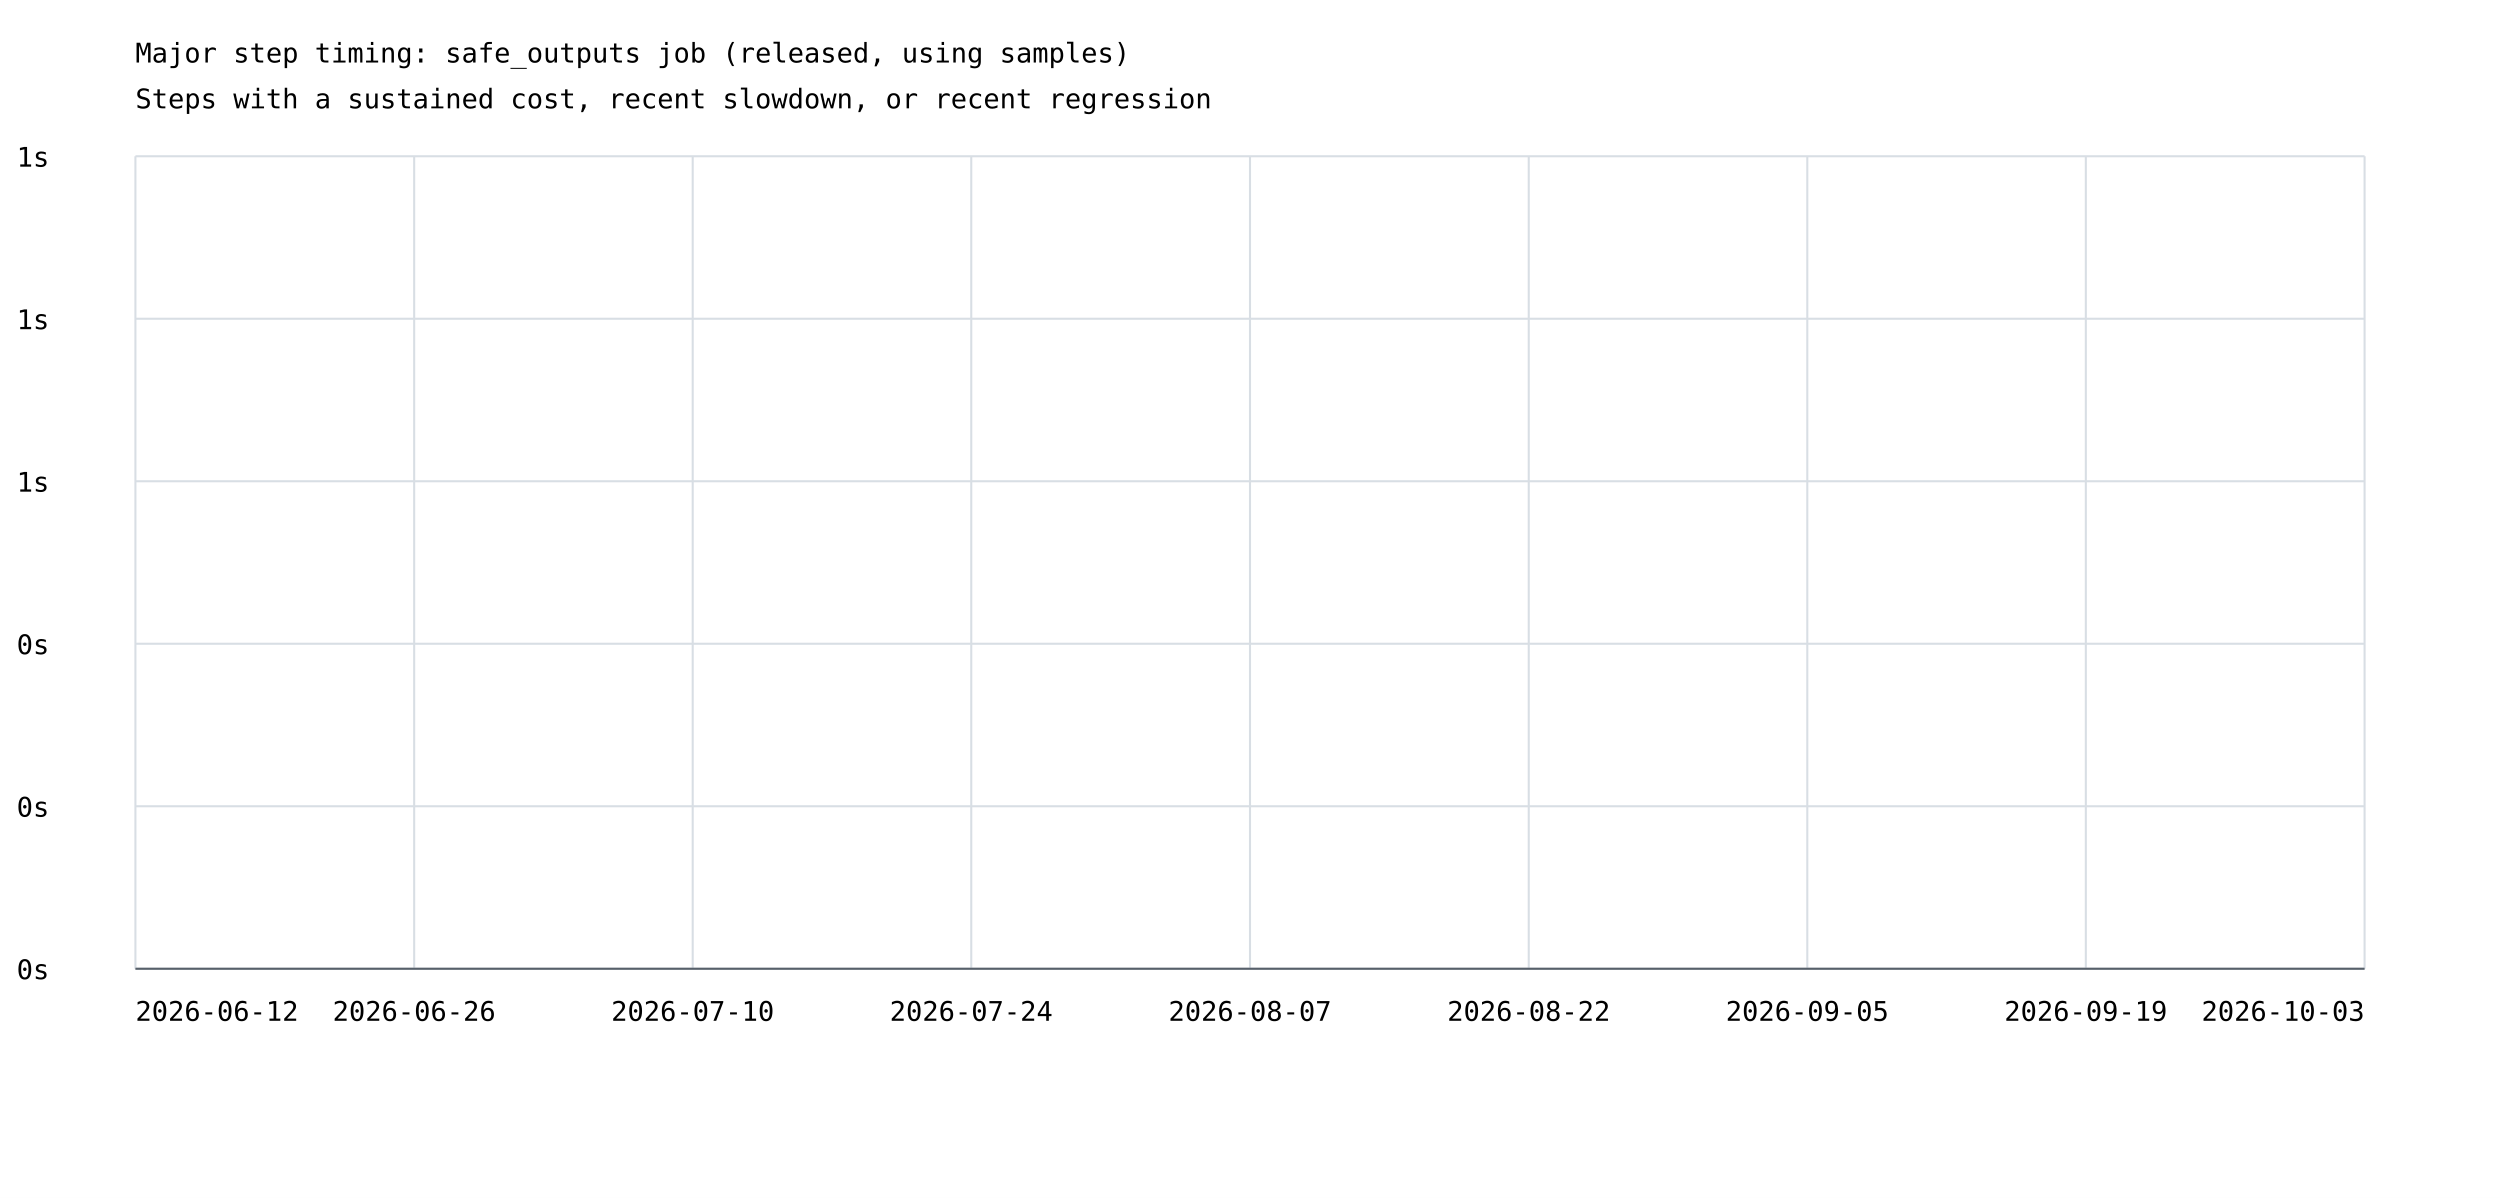
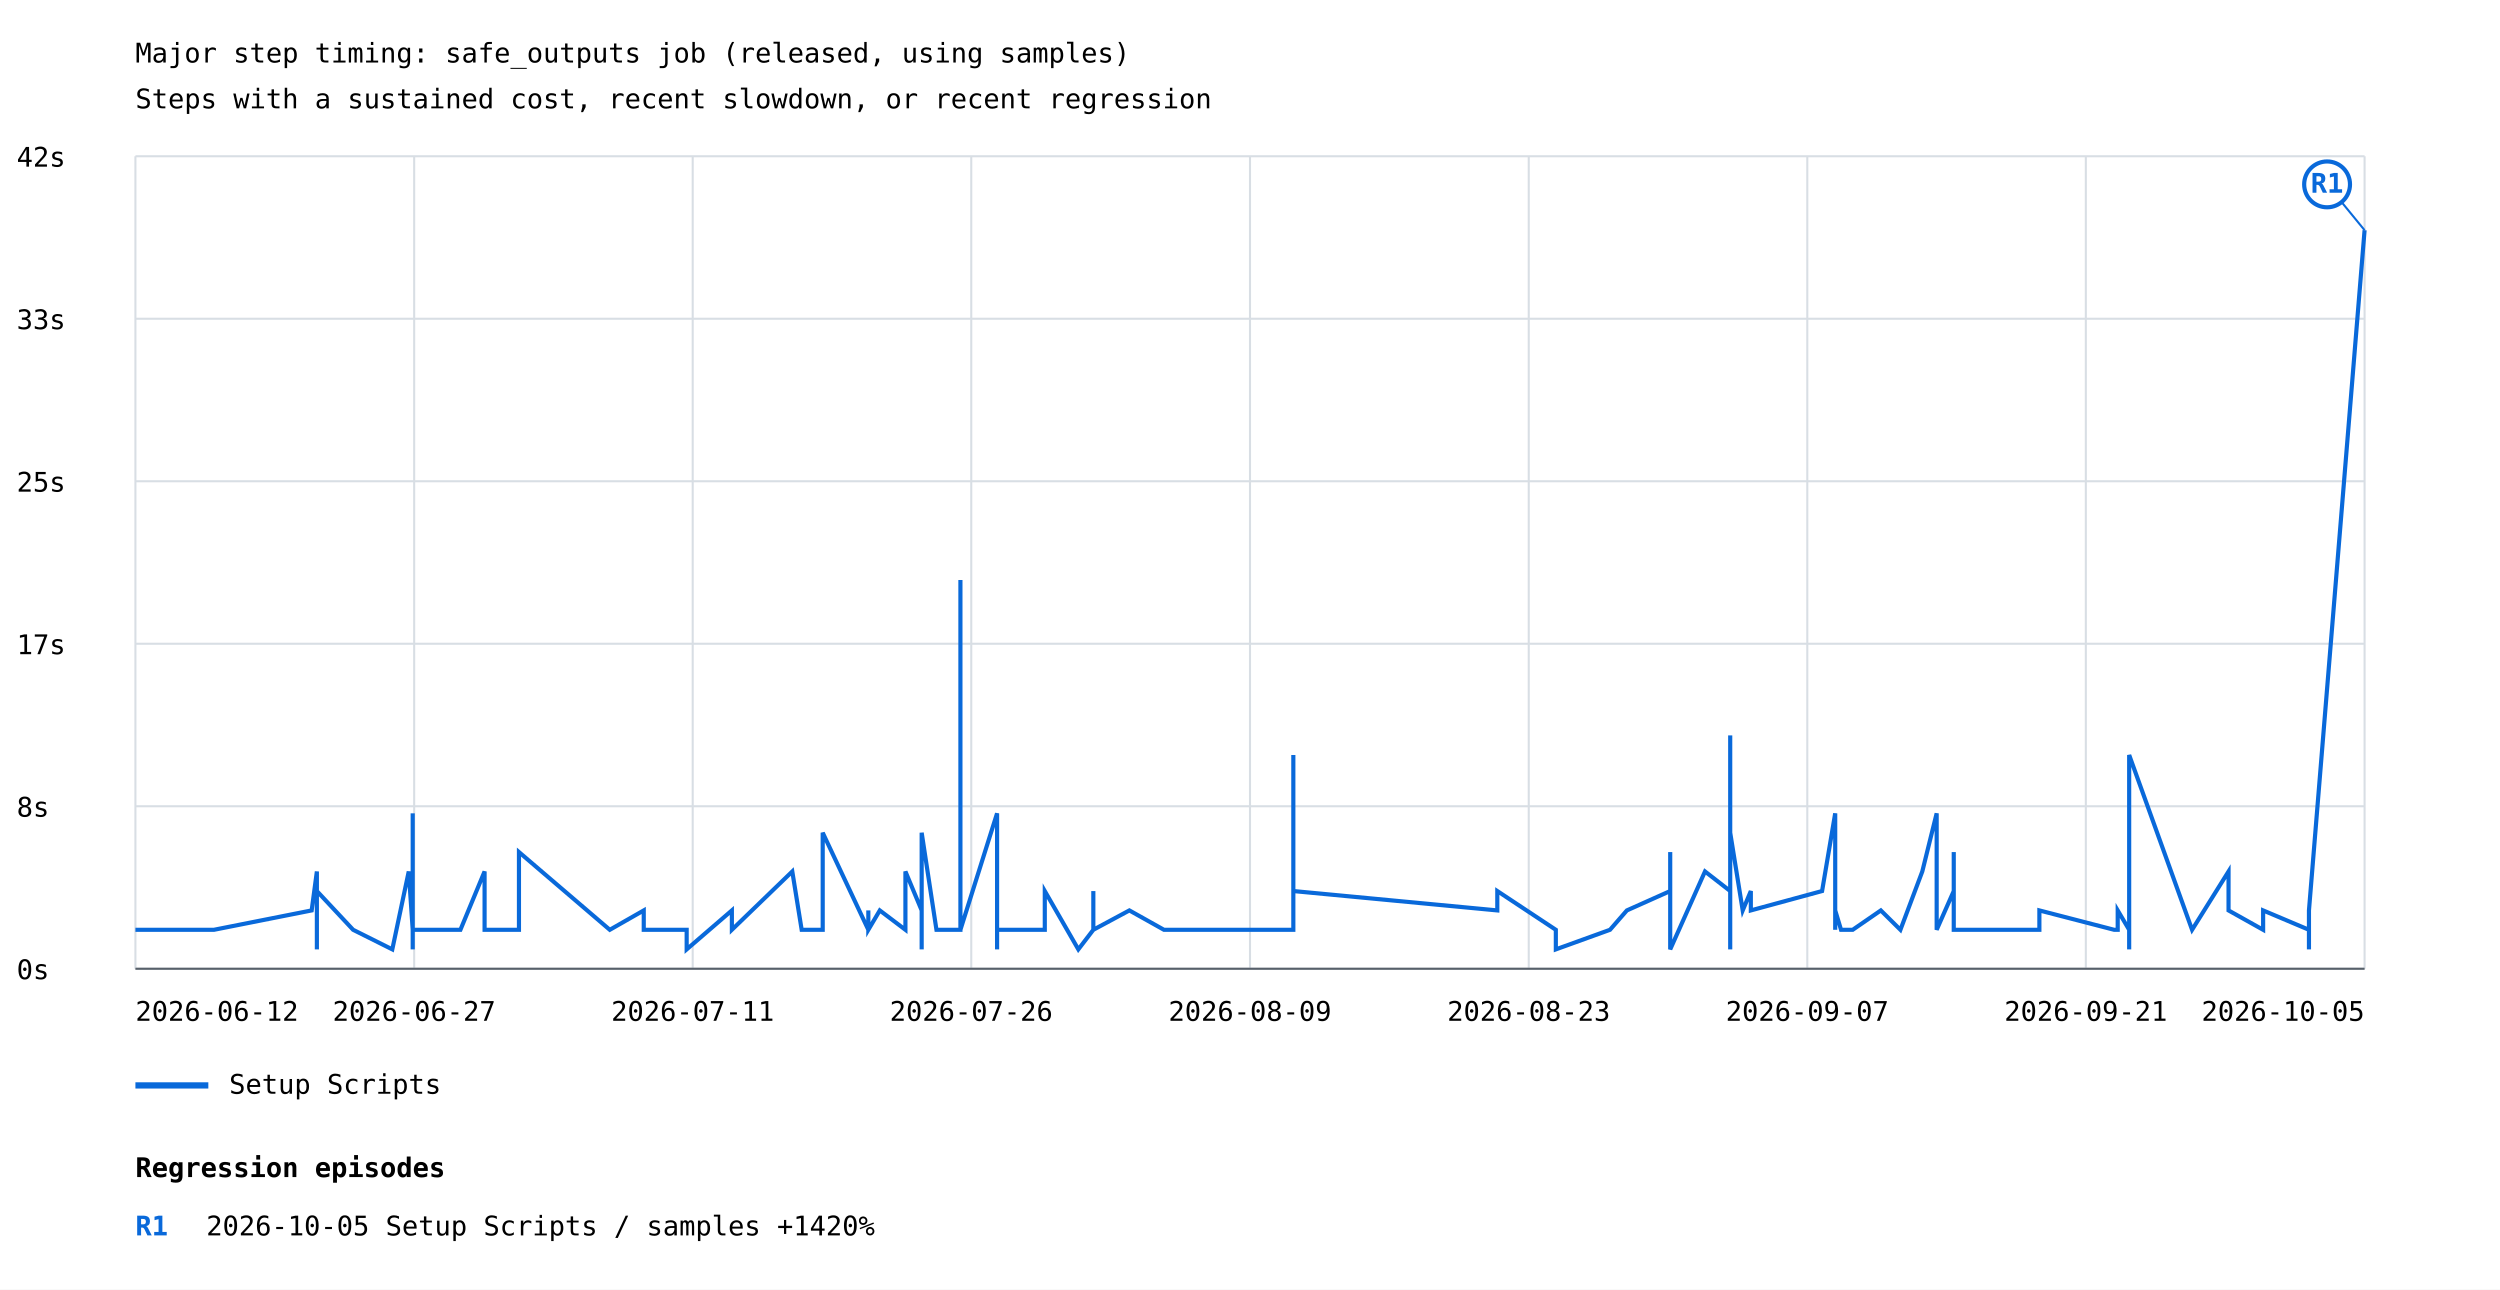
- <svg xmlns="http://www.w3.org/2000/svg" width="1200" height="575" viewBox="0 0 1200 575">
+ <svg xmlns="http://www.w3.org/2000/svg" width="1200" height="619" viewBox="0 0 1200 619">
  <rect width="100%" height="100%" fill="white" />
  <style>text{font-family:ui-monospace,monospace;font-size:13px}.axis{stroke:#57606a;stroke-width:1}.grid{stroke:#d8dee4;stroke-width:1}</style>
  <text x="65" y="30" font-size="20">Major step timing: safe_outputs job (released, using samples)</text>
  <text x="65" y="52">Steps with a sustained cost, recent slowdown, or recent regression</text>
  <line class="grid" x1="65" y1="465.0" x2="1135" y2="465.0" />
  <text x="8" y="470.0">0s</text>
  <line class="grid" x1="65" y1="387.0" x2="1135" y2="387.0" />
-   <text x="8" y="392.0">0s</text>
+   <text x="8" y="392.0">8s</text>
  <line class="grid" x1="65" y1="309.0" x2="1135" y2="309.0" />
-   <text x="8" y="314.0">0s</text>
+   <text x="8" y="314.0">17s</text>
  <line class="grid" x1="65" y1="231.0" x2="1135" y2="231.0" />
-   <text x="8" y="236.0">1s</text>
+   <text x="8" y="236.0">25s</text>
  <line class="grid" x1="65" y1="153.0" x2="1135" y2="153.0" />
-   <text x="8" y="158.0">1s</text>
+   <text x="8" y="158.0">33s</text>
  <line class="grid" x1="65" y1="75.0" x2="1135" y2="75.0" />
-   <text x="8" y="80.0">1s</text>
+   <text x="8" y="80.0">42s</text>
  <line class="grid" x1="65.0" y1="75" x2="65.0" y2="465" />
  <line class="grid" x1="198.8" y1="75" x2="198.8" y2="465" />
  <line class="grid" x1="332.5" y1="75" x2="332.5" y2="465" />
  <line class="grid" x1="466.2" y1="75" x2="466.2" y2="465" />
  <line class="grid" x1="600.0" y1="75" x2="600.0" y2="465" />
  <line class="grid" x1="733.8" y1="75" x2="733.8" y2="465" />
  <line class="grid" x1="867.5" y1="75" x2="867.5" y2="465" />
  <line class="grid" x1="1001.2" y1="75" x2="1001.2" y2="465" />
  <line class="grid" x1="1135.0" y1="75" x2="1135.0" y2="465" />
+   <polyline points="65.0,446.3 102.7,446.3 149.6,437.0 152.1,418.3 152.1,437.0 152.1,446.3 152.1,455.7 152.1,455.7 152.1,446.3 152.1,427.7 169.5,446.3 188.3,455.7 196.2,418.3 198.1,446.3 198.1,437.0 198.1,418.3 198.1,427.7 198.1,437.0 198.1,455.7 198.1,446.3 198.1,446.3 198.1,446.3 198.1,446.3 198.1,446.3 198.1,390.4 198.1,455.7 198.1,437.0 198.1,446.3 198.1,418.3 198.1,446.3 198.1,437.0 198.1,446.3 198.1,446.3 198.1,446.3 221.0,446.3 232.6,418.3 232.6,446.3 249.1,446.3 249.1,446.3 249.1,446.3 249.1,409.0 292.7,446.3 309.0,437.0 309.0,437.0 309.0,446.3 329.6,446.3 329.6,455.7 351.3,437.0 351.3,446.3 351.3,446.3 380.3,418.3 384.8,446.3 384.8,446.3 394.9,446.3 394.9,399.7 416.8,446.3 416.8,437.0 416.8,446.3 422.3,437.0 434.6,446.3 434.6,418.3 442.4,437.0 442.4,418.3 442.4,446.3 442.4,455.7 442.4,399.7 449.5,446.3 461.0,446.3 461.0,446.3 461.0,278.4 461.0,446.3 478.6,390.4 478.6,455.7 478.6,418.3 478.6,446.3 478.6,437.0 478.6,455.7 478.6,409.0 478.6,446.3 501.5,446.3 501.5,427.7 517.6,455.7 524.8,446.3 524.8,427.7 524.8,446.3 542.1,437.0 542.1,437.0 558.7,446.3 620.8,446.3 620.8,446.3 620.8,437.0 620.8,437.0 620.8,362.4 620.8,446.3 620.8,437.0 620.8,427.7 718.7,437.0 718.7,437.0 718.7,427.7 746.8,446.3 746.8,455.7 772.8,446.3 780.9,437.0 801.7,427.7 801.7,437.0 801.7,437.0 801.7,409.0 801.7,455.7 818.4,418.3 830.5,427.7 830.5,437.0 830.5,455.7 830.5,353.0 830.5,399.7 836.5,437.0 840.4,427.7 840.4,437.0 874.6,427.7 880.9,390.4 880.9,418.3 880.9,437.0 880.9,446.3 880.9,446.3 880.9,446.3 880.9,409.0 880.9,437.0 880.9,427.7 880.9,446.3 880.9,427.7 880.9,446.3 880.9,437.0 883.7,446.3 889.3,446.3 902.8,437.0 912.2,446.3 922.7,418.3 929.6,390.4 929.6,446.3 937.8,427.7 937.8,409.0 937.8,437.0 937.8,446.3 937.8,437.0 937.8,446.3 978.9,446.3 978.9,437.0 978.9,446.3 978.9,437.0 1014.8,446.3 1016.5,446.3 1016.5,446.3 1016.5,437.0 1022.0,446.3 1022.0,446.3 1022.0,446.3 1022.0,437.0 1022.0,446.3 1022.0,437.0 1022.0,437.0 1022.0,437.0 1022.0,446.3 1022.0,455.7 1022.0,446.3 1022.0,362.4 1052.2,446.3 1052.2,446.3 1069.7,418.3 1069.7,437.0 1086.3,446.3 1086.3,437.0 1108.3,446.3 1108.3,455.7 1108.3,437.0 1135.0,110.5" fill="none" stroke="#0969da" stroke-width="2" />
+   <line x1="1135.0" y1="110.5" x2="1117.0" y2="88.5" stroke="#0969da" stroke-width="1" />
+   <circle cx="1117.0" cy="88.5" r="11" fill="white" stroke="#0969da" stroke-width="2" />
+   <text x="1117.0" y="92.5" fill="#0969da" font-size="10" font-weight="bold" text-anchor="middle">R1</text>
+   <line x1="65" y1="521" x2="100" y2="521" stroke="#0969da" stroke-width="3" />
+   <text x="110" y="525">Setup Scripts</text>
  <text x="65.0" y="490" text-anchor="start">2026-06-12</text>
-   <text x="198.8" y="490" text-anchor="middle">2026-06-26</text>
-   <text x="332.5" y="490" text-anchor="middle">2026-07-10</text>
-   <text x="466.2" y="490" text-anchor="middle">2026-07-24</text>
-   <text x="600.0" y="490" text-anchor="middle">2026-08-07</text>
-   <text x="733.8" y="490" text-anchor="middle">2026-08-22</text>
-   <text x="867.5" y="490" text-anchor="middle">2026-09-05</text>
-   <text x="1001.2" y="490" text-anchor="middle">2026-09-19</text>
-   <text x="1135.0" y="490" text-anchor="end">2026-10-03</text>
+   <text x="198.8" y="490" text-anchor="middle">2026-06-27</text>
+   <text x="332.5" y="490" text-anchor="middle">2026-07-11</text>
+   <text x="466.2" y="490" text-anchor="middle">2026-07-26</text>
+   <text x="600.0" y="490" text-anchor="middle">2026-08-09</text>
+   <text x="733.8" y="490" text-anchor="middle">2026-08-23</text>
+   <text x="867.5" y="490" text-anchor="middle">2026-09-07</text>
+   <text x="1001.2" y="490" text-anchor="middle">2026-09-21</text>
+   <text x="1135.0" y="490" text-anchor="end">2026-10-05</text>
  <line class="axis" x1="65" y1="465" x2="1135" y2="465" />
+   <text x="65" y="565" font-size="16" font-weight="bold">Regression episodes</text>
+   <text x="65" y="593" fill="#0969da" font-weight="bold">R1</text>
+   <text x="99" y="593">2026-10-05  Setup Scripts / samples  +1420%</text>
</svg>
